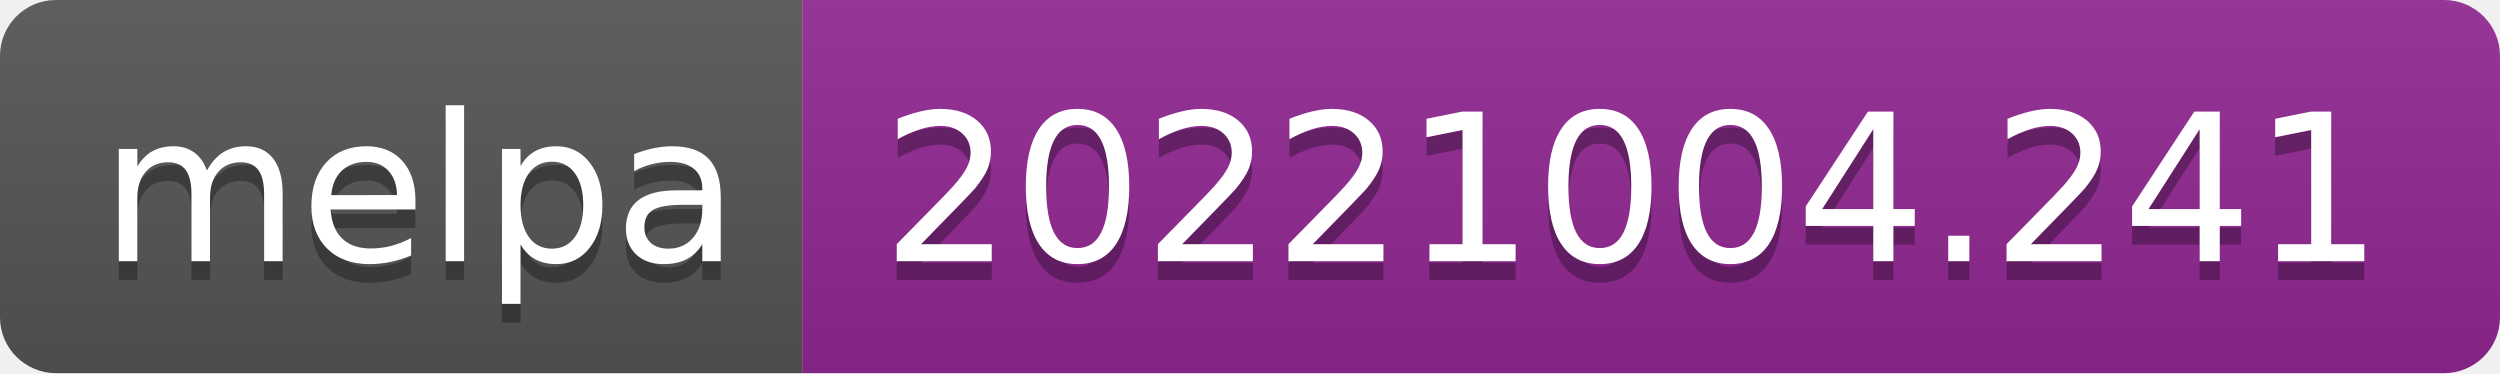
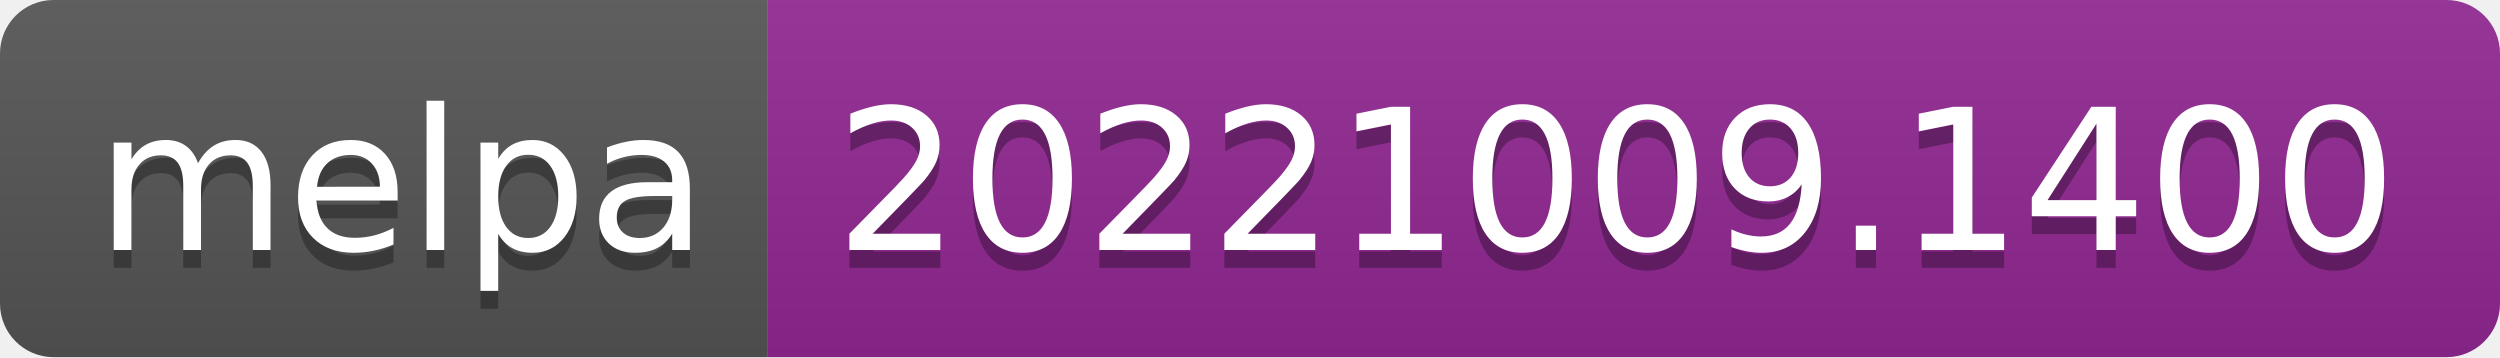
- <svg xmlns="http://www.w3.org/2000/svg" width="134" height="20" role="img" aria-label="melpa: 20221004.241">
+ <svg xmlns="http://www.w3.org/2000/svg" width="140" height="20" role="img" aria-label="melpa: 20221009.1400">
  <linearGradient id="s" x2="0" y2="100%">
    <stop offset="0" stop-color="#bbb" stop-opacity=".1" />
    <stop offset="1" stop-opacity=".1" />
  </linearGradient>
  <clipPath id="r">
-     <rect width="134" height="20" rx="3" fill="#fff" />
+     <rect width="140" height="20" rx="3" fill="#fff" />
  </clipPath>
  <g clip-path="url(#r)">
    <rect width="43" height="20" fill="#555" />
-     <rect x="43" width="91" height="20" fill="#922793" />
-     <rect width="134" height="20" fill="url(#s)" />
+     <rect x="43" width="97" height="20" fill="#922793" />
+     <rect width="140" height="20" fill="url(#s)" />
  </g>
  <g fill="#fff" text-anchor="middle" font-family="Verdana,Geneva,DejaVu Sans,sans-serif" text-rendering="geometricPrecision" font-size="110">
    <text aria-hidden="true" x="225" y="150" fill="#010101" fill-opacity=".3" transform="scale(.1)" textLength="330">melpa</text>
    <text x="225" y="140" transform="scale(.1)" fill="#fff" textLength="330">melpa</text>
-     <text aria-hidden="true" x="875" y="150" fill="#010101" fill-opacity=".3" transform="scale(.1)" textLength="810">20221004.241</text>
-     <text x="875" y="140" transform="scale(.1)" fill="#fff" textLength="810">20221004.241</text>
+     <text aria-hidden="true" x="905" y="150" fill="#010101" fill-opacity=".3" transform="scale(.1)" textLength="870">20221009.1400</text>
+     <text x="905" y="140" transform="scale(.1)" fill="#fff" textLength="870">20221009.1400</text>
  </g>
</svg>
